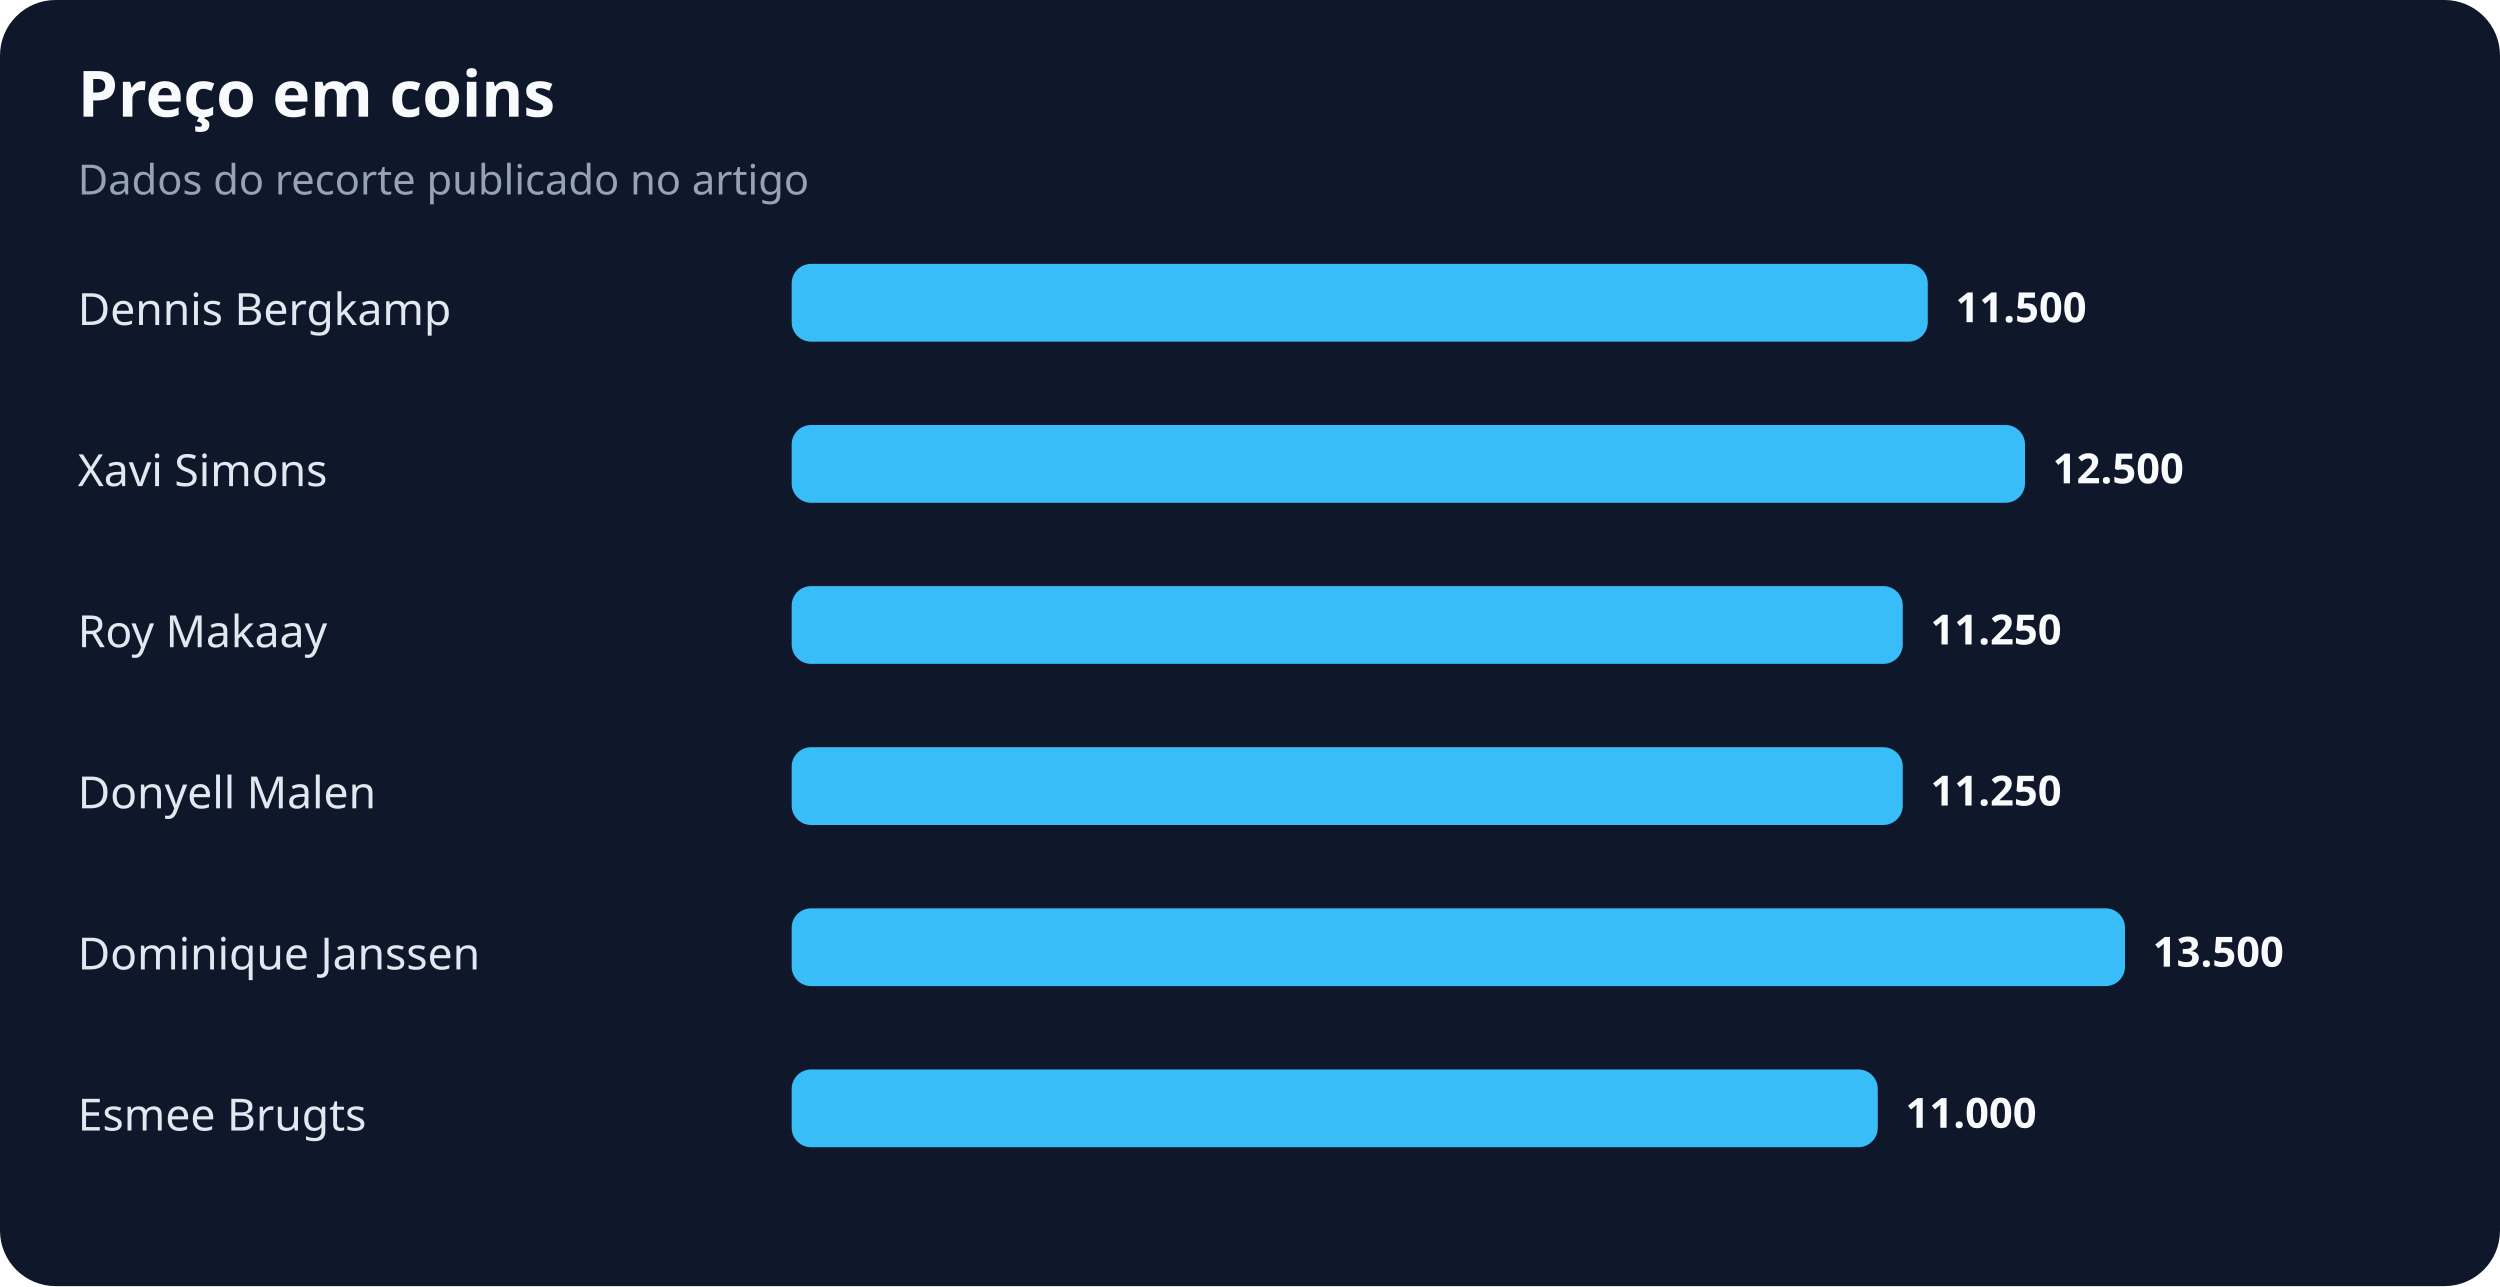
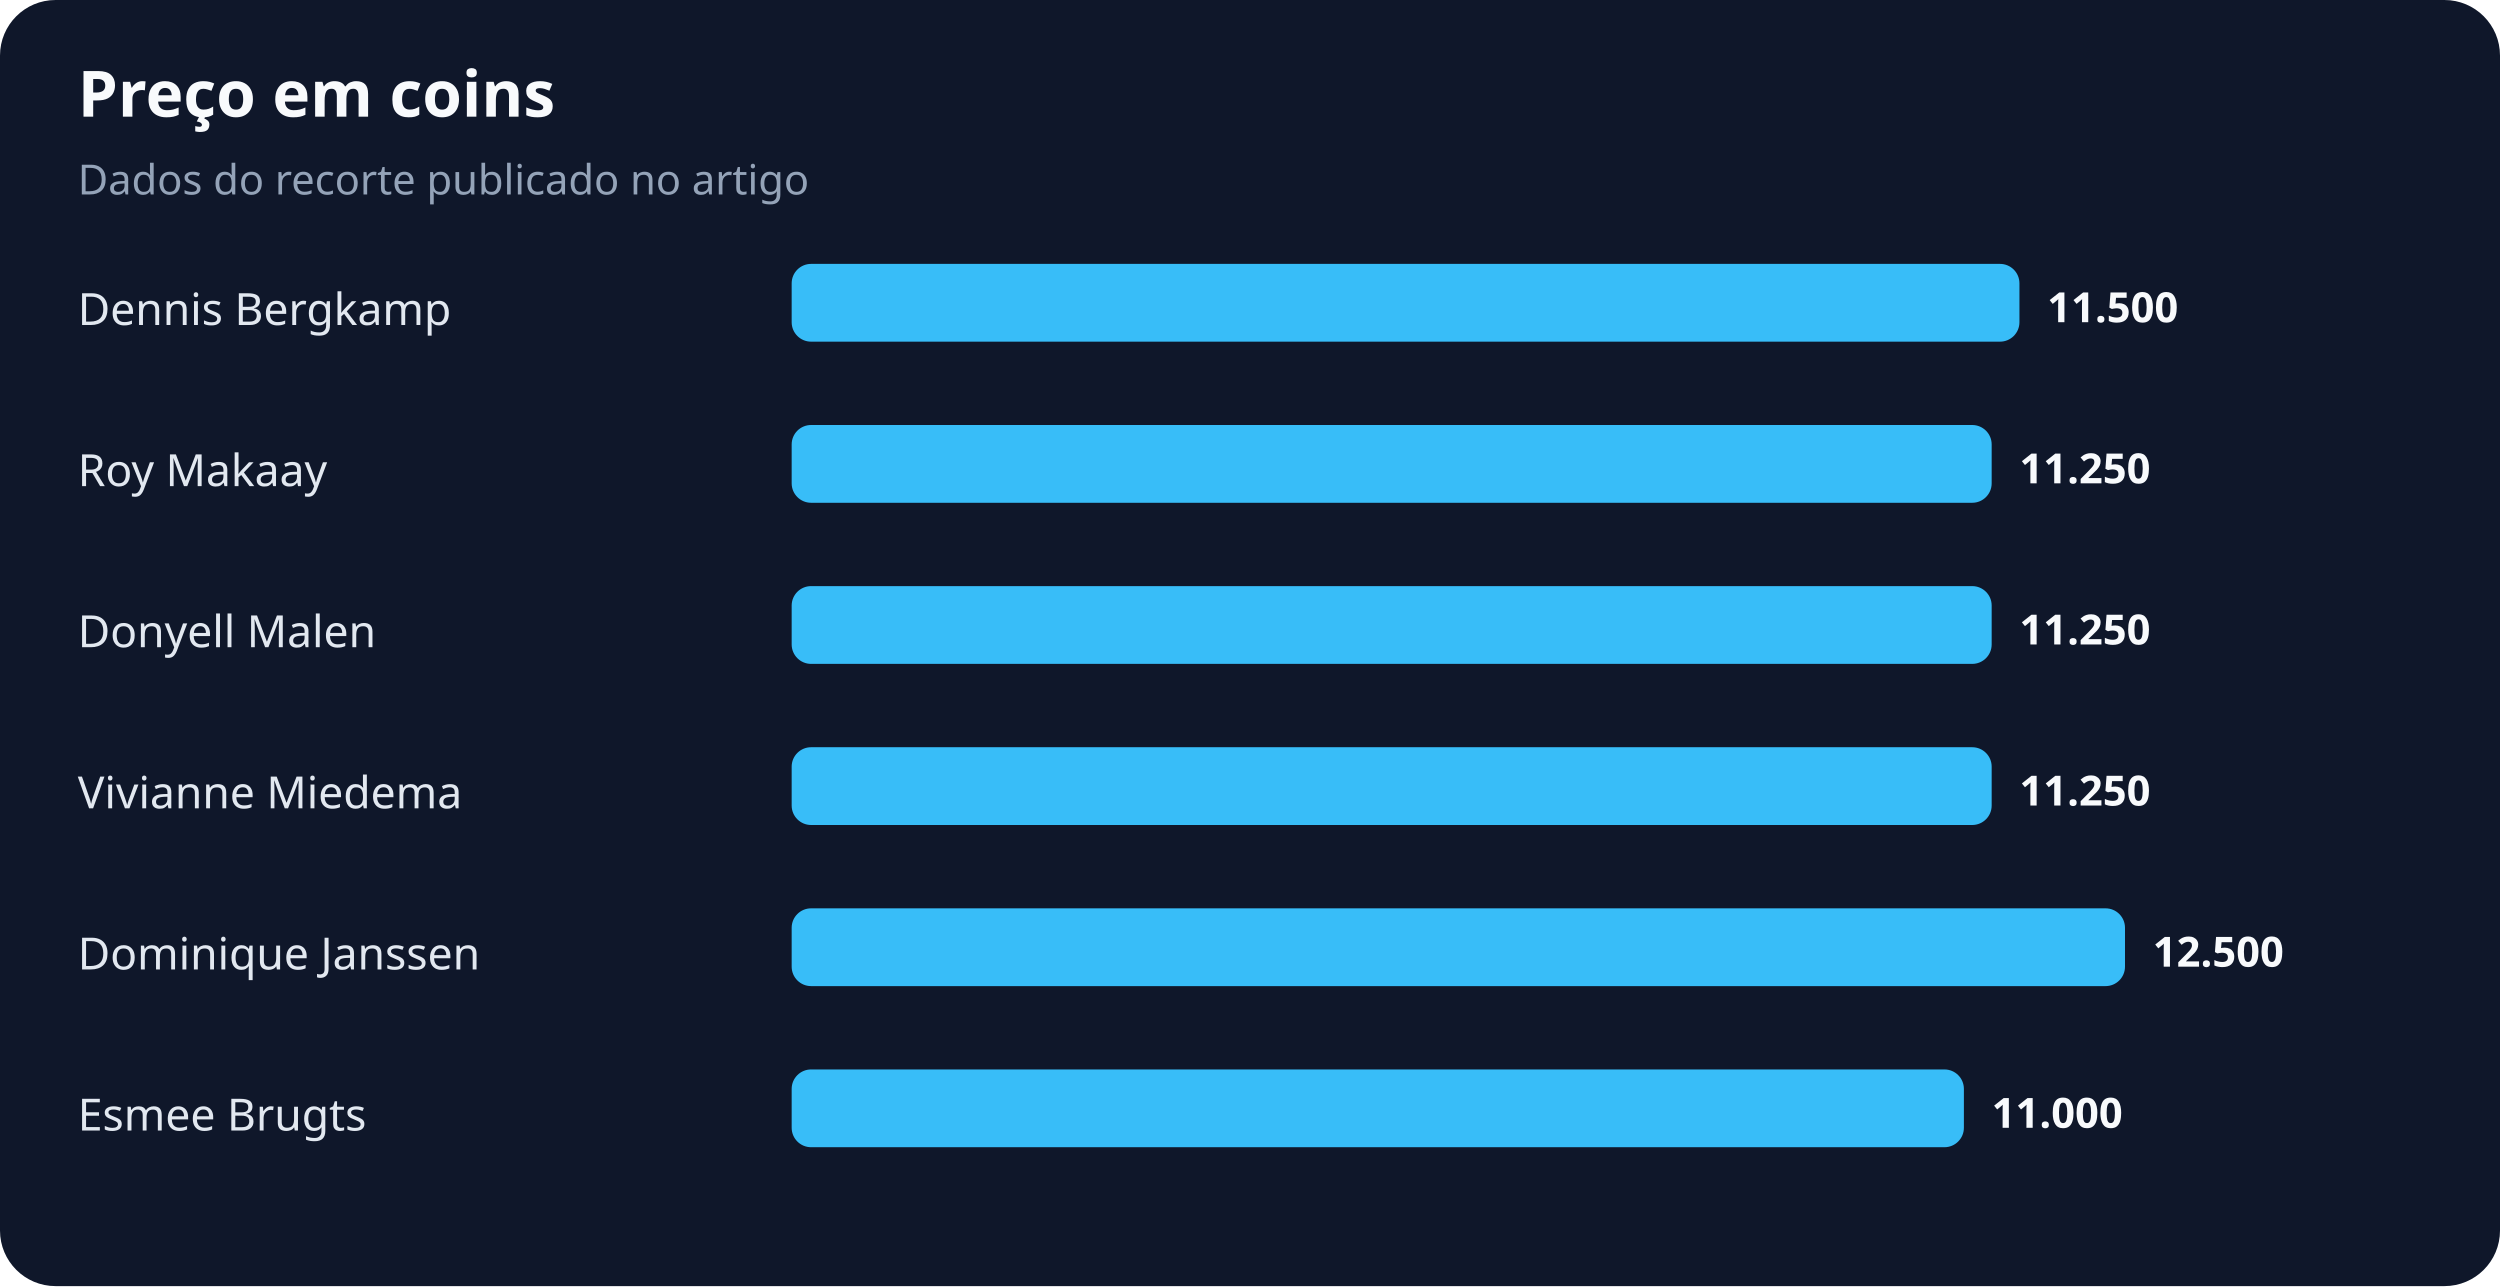
<svg xmlns="http://www.w3.org/2000/svg" width="900" height="463" viewBox="0 0 900 463" role="img" aria-labelledby="title desc">
  <rect width="100%" height="100%" rx="20" fill="#0f172a" />
  <text x="28" y="42" fill="#f8fafc" font-family="system-ui,sans-serif" font-size="23" font-weight="700">Preço em coins</text>
  <text x="28" y="70" fill="#94a3b8" font-family="system-ui,sans-serif" font-size="15">Dados do recorte publicado no artigo</text>
  <text x="28" y="117" fill="#e2e8f0" font-family="system-ui,sans-serif" font-size="16">Dennis Bergkamp</text>
-   <rect x="285" y="95" width="409" height="28" rx="7" fill="#38bdf8" />
-   <text x="704" y="116" fill="#f8fafc" font-family="system-ui,sans-serif" font-size="15" font-weight="700">11.500</text>
-   <text x="28" y="175" fill="#e2e8f0" font-family="system-ui,sans-serif" font-size="16">Xavi Simons</text>
-   <rect x="285" y="153" width="444" height="28" rx="7" fill="#38bdf8" />
-   <text x="739" y="174" fill="#f8fafc" font-family="system-ui,sans-serif" font-size="15" font-weight="700">12.500</text>
-   <text x="28" y="233" fill="#e2e8f0" font-family="system-ui,sans-serif" font-size="16">Roy Makaay</text>
-   <rect x="285" y="211" width="400" height="28" rx="7" fill="#38bdf8" />
-   <text x="695" y="232" fill="#f8fafc" font-family="system-ui,sans-serif" font-size="15" font-weight="700">11.250</text>
-   <text x="28" y="291" fill="#e2e8f0" font-family="system-ui,sans-serif" font-size="16">Donyell Malen</text>
-   <rect x="285" y="269" width="400" height="28" rx="7" fill="#38bdf8" />
-   <text x="695" y="290" fill="#f8fafc" font-family="system-ui,sans-serif" font-size="15" font-weight="700">11.250</text>
+   <rect x="285" y="95" width="442" height="28" rx="7" fill="#38bdf8" />
+   <text x="737" y="116" fill="#f8fafc" font-family="system-ui,sans-serif" font-size="15" font-weight="700">11.500</text>
+   <text x="28" y="175" fill="#e2e8f0" font-family="system-ui,sans-serif" font-size="16">Roy Makaay</text>
+   <rect x="285" y="153" width="432" height="28" rx="7" fill="#38bdf8" />
+   <text x="727" y="174" fill="#f8fafc" font-family="system-ui,sans-serif" font-size="15" font-weight="700">11.250</text>
+   <text x="28" y="233" fill="#e2e8f0" font-family="system-ui,sans-serif" font-size="16">Donyell Malen</text>
+   <rect x="285" y="211" width="432" height="28" rx="7" fill="#38bdf8" />
+   <text x="727" y="232" fill="#f8fafc" font-family="system-ui,sans-serif" font-size="15" font-weight="700">11.250</text>
+   <text x="28" y="291" fill="#e2e8f0" font-family="system-ui,sans-serif" font-size="16">Vivianne Miedema</text>
+   <rect x="285" y="269" width="432" height="28" rx="7" fill="#38bdf8" />
+   <text x="727" y="290" fill="#f8fafc" font-family="system-ui,sans-serif" font-size="15" font-weight="700">11.250</text>
  <text x="28" y="349" fill="#e2e8f0" font-family="system-ui,sans-serif" font-size="16">Dominique Janssen</text>
  <rect x="285" y="327" width="480" height="28" rx="7" fill="#38bdf8" />
-   <text x="775" y="348" fill="#f8fafc" font-family="system-ui,sans-serif" font-size="15" font-weight="700">13.500</text>
+   <text x="775" y="348" fill="#f8fafc" font-family="system-ui,sans-serif" font-size="15" font-weight="700">12.500</text>
  <text x="28" y="407" fill="#e2e8f0" font-family="system-ui,sans-serif" font-size="16">Esmee Brugts</text>
-   <rect x="285" y="385" width="391" height="28" rx="7" fill="#38bdf8" />
-   <text x="686" y="406" fill="#f8fafc" font-family="system-ui,sans-serif" font-size="15" font-weight="700">11.000</text>
+   <rect x="285" y="385" width="422" height="28" rx="7" fill="#38bdf8" />
+   <text x="717" y="406" fill="#f8fafc" font-family="system-ui,sans-serif" font-size="15" font-weight="700">11.000</text>
</svg>
